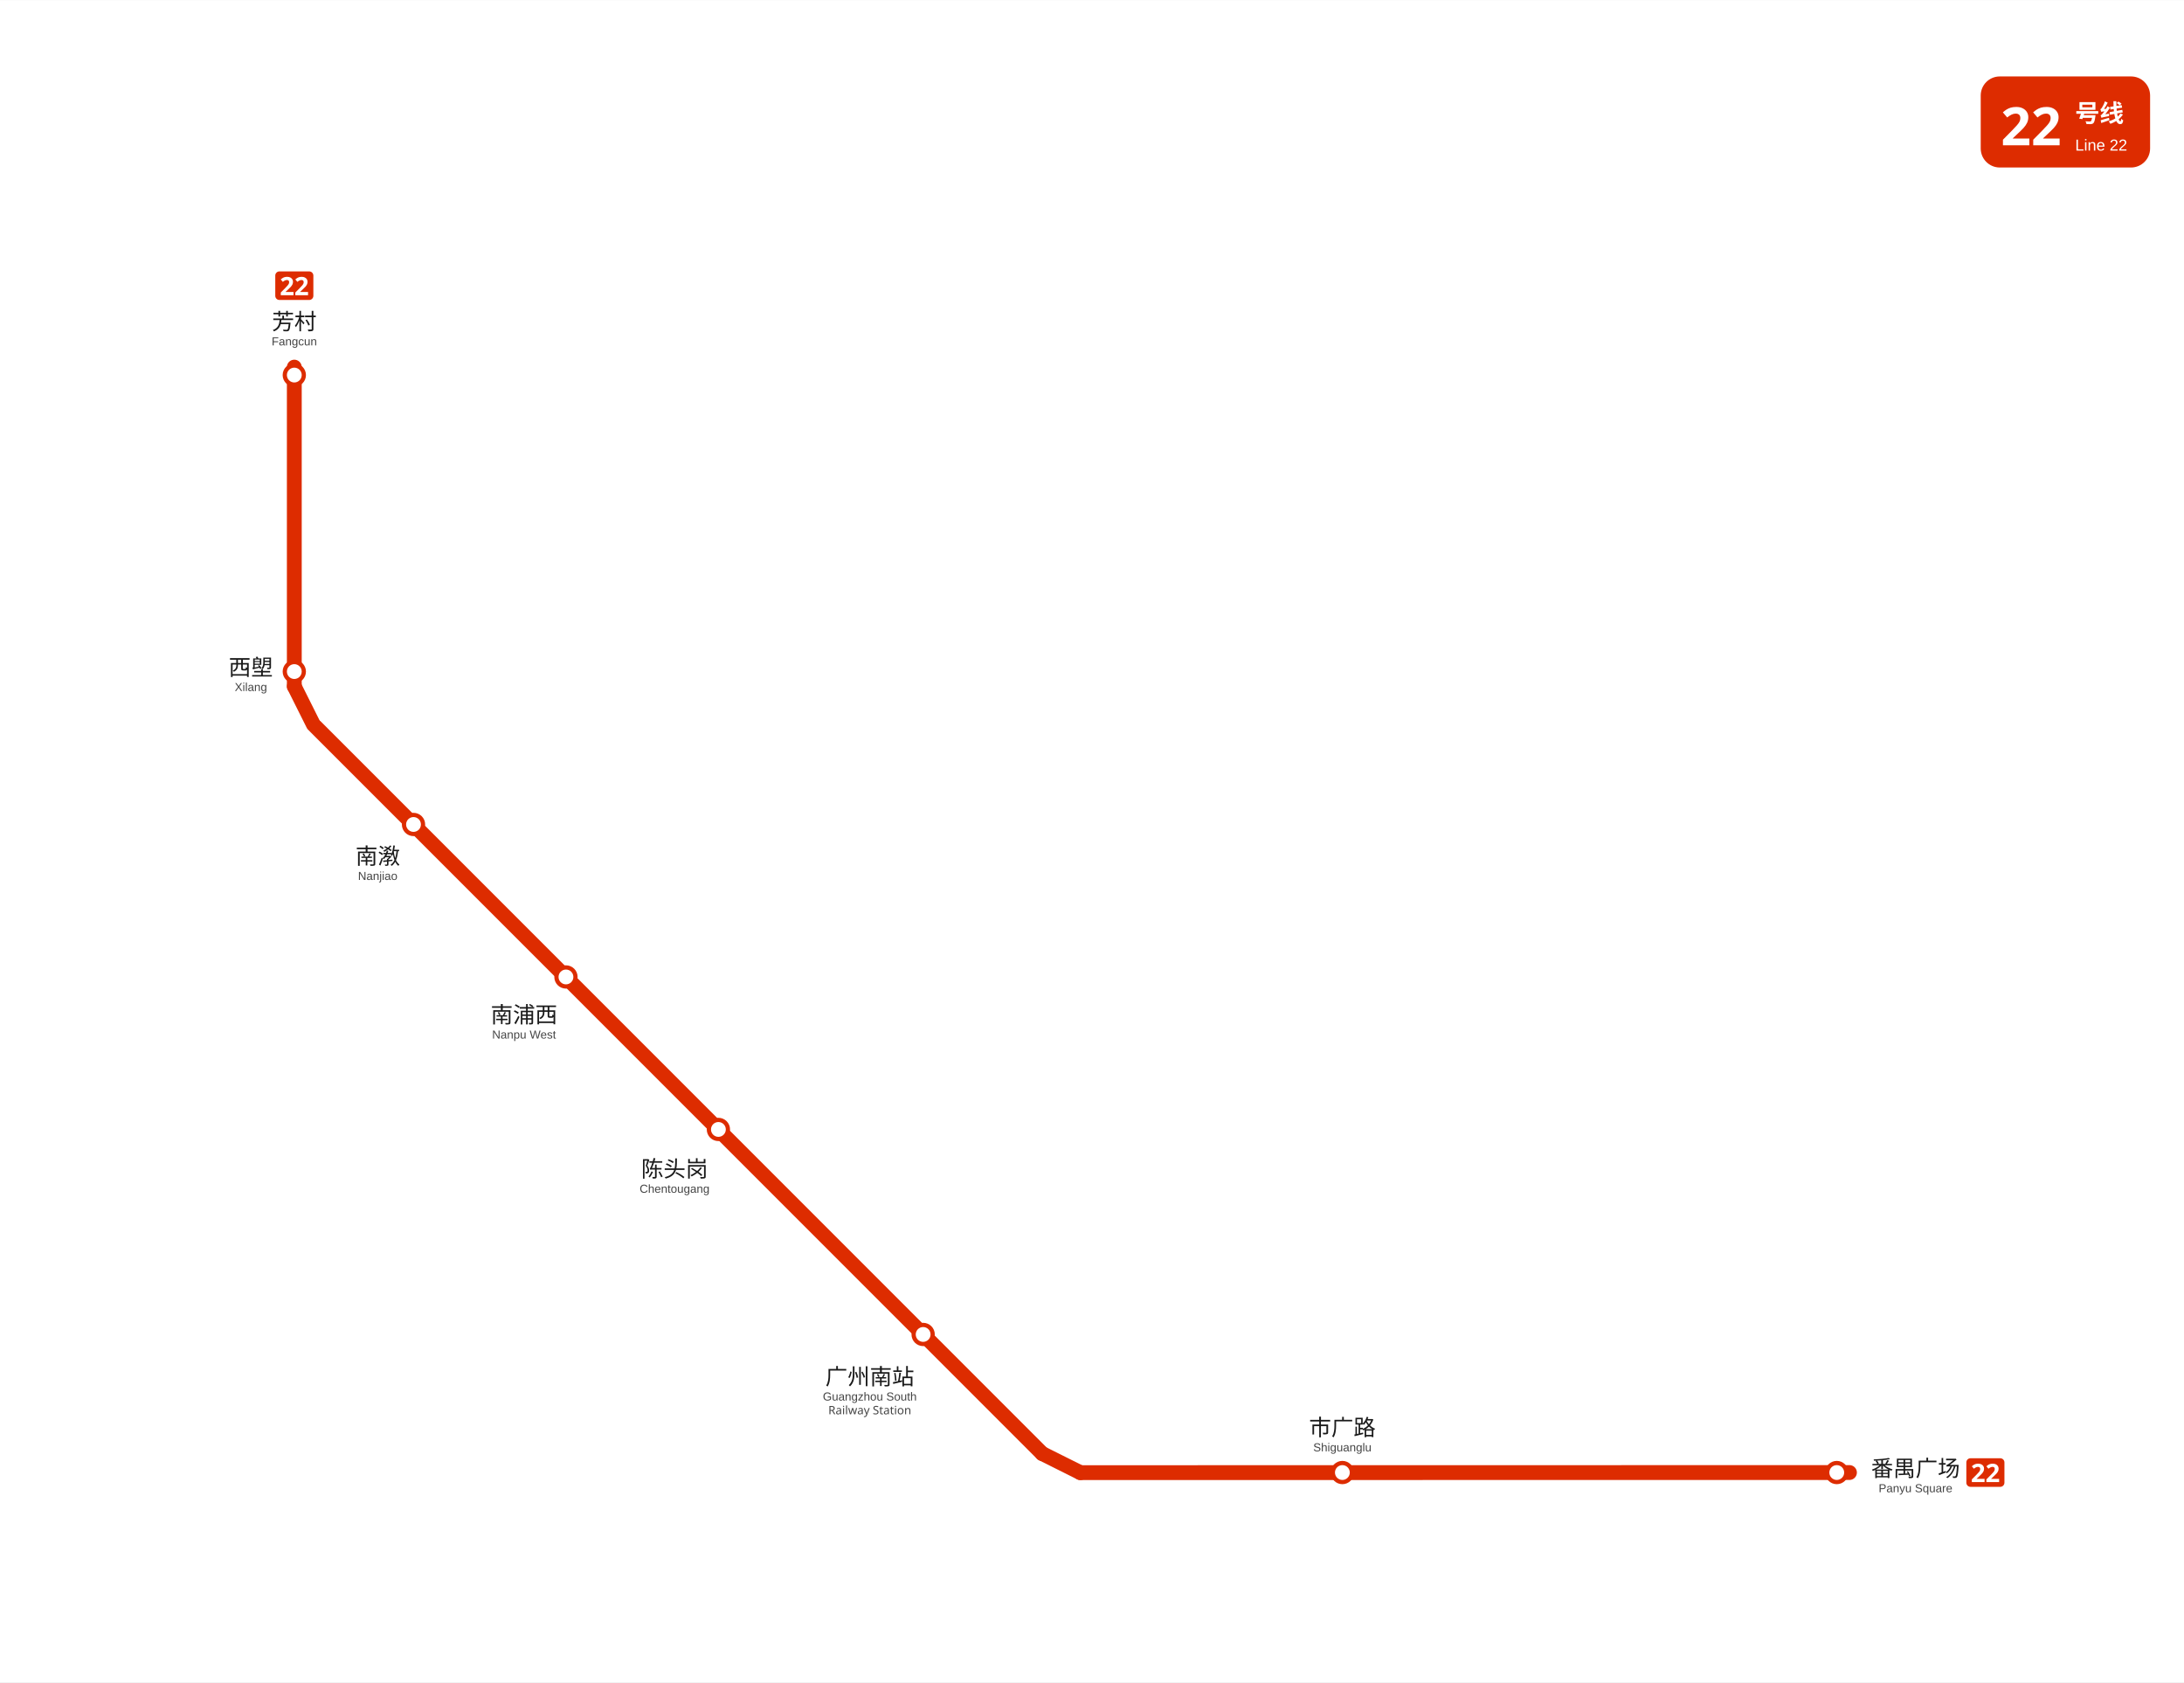
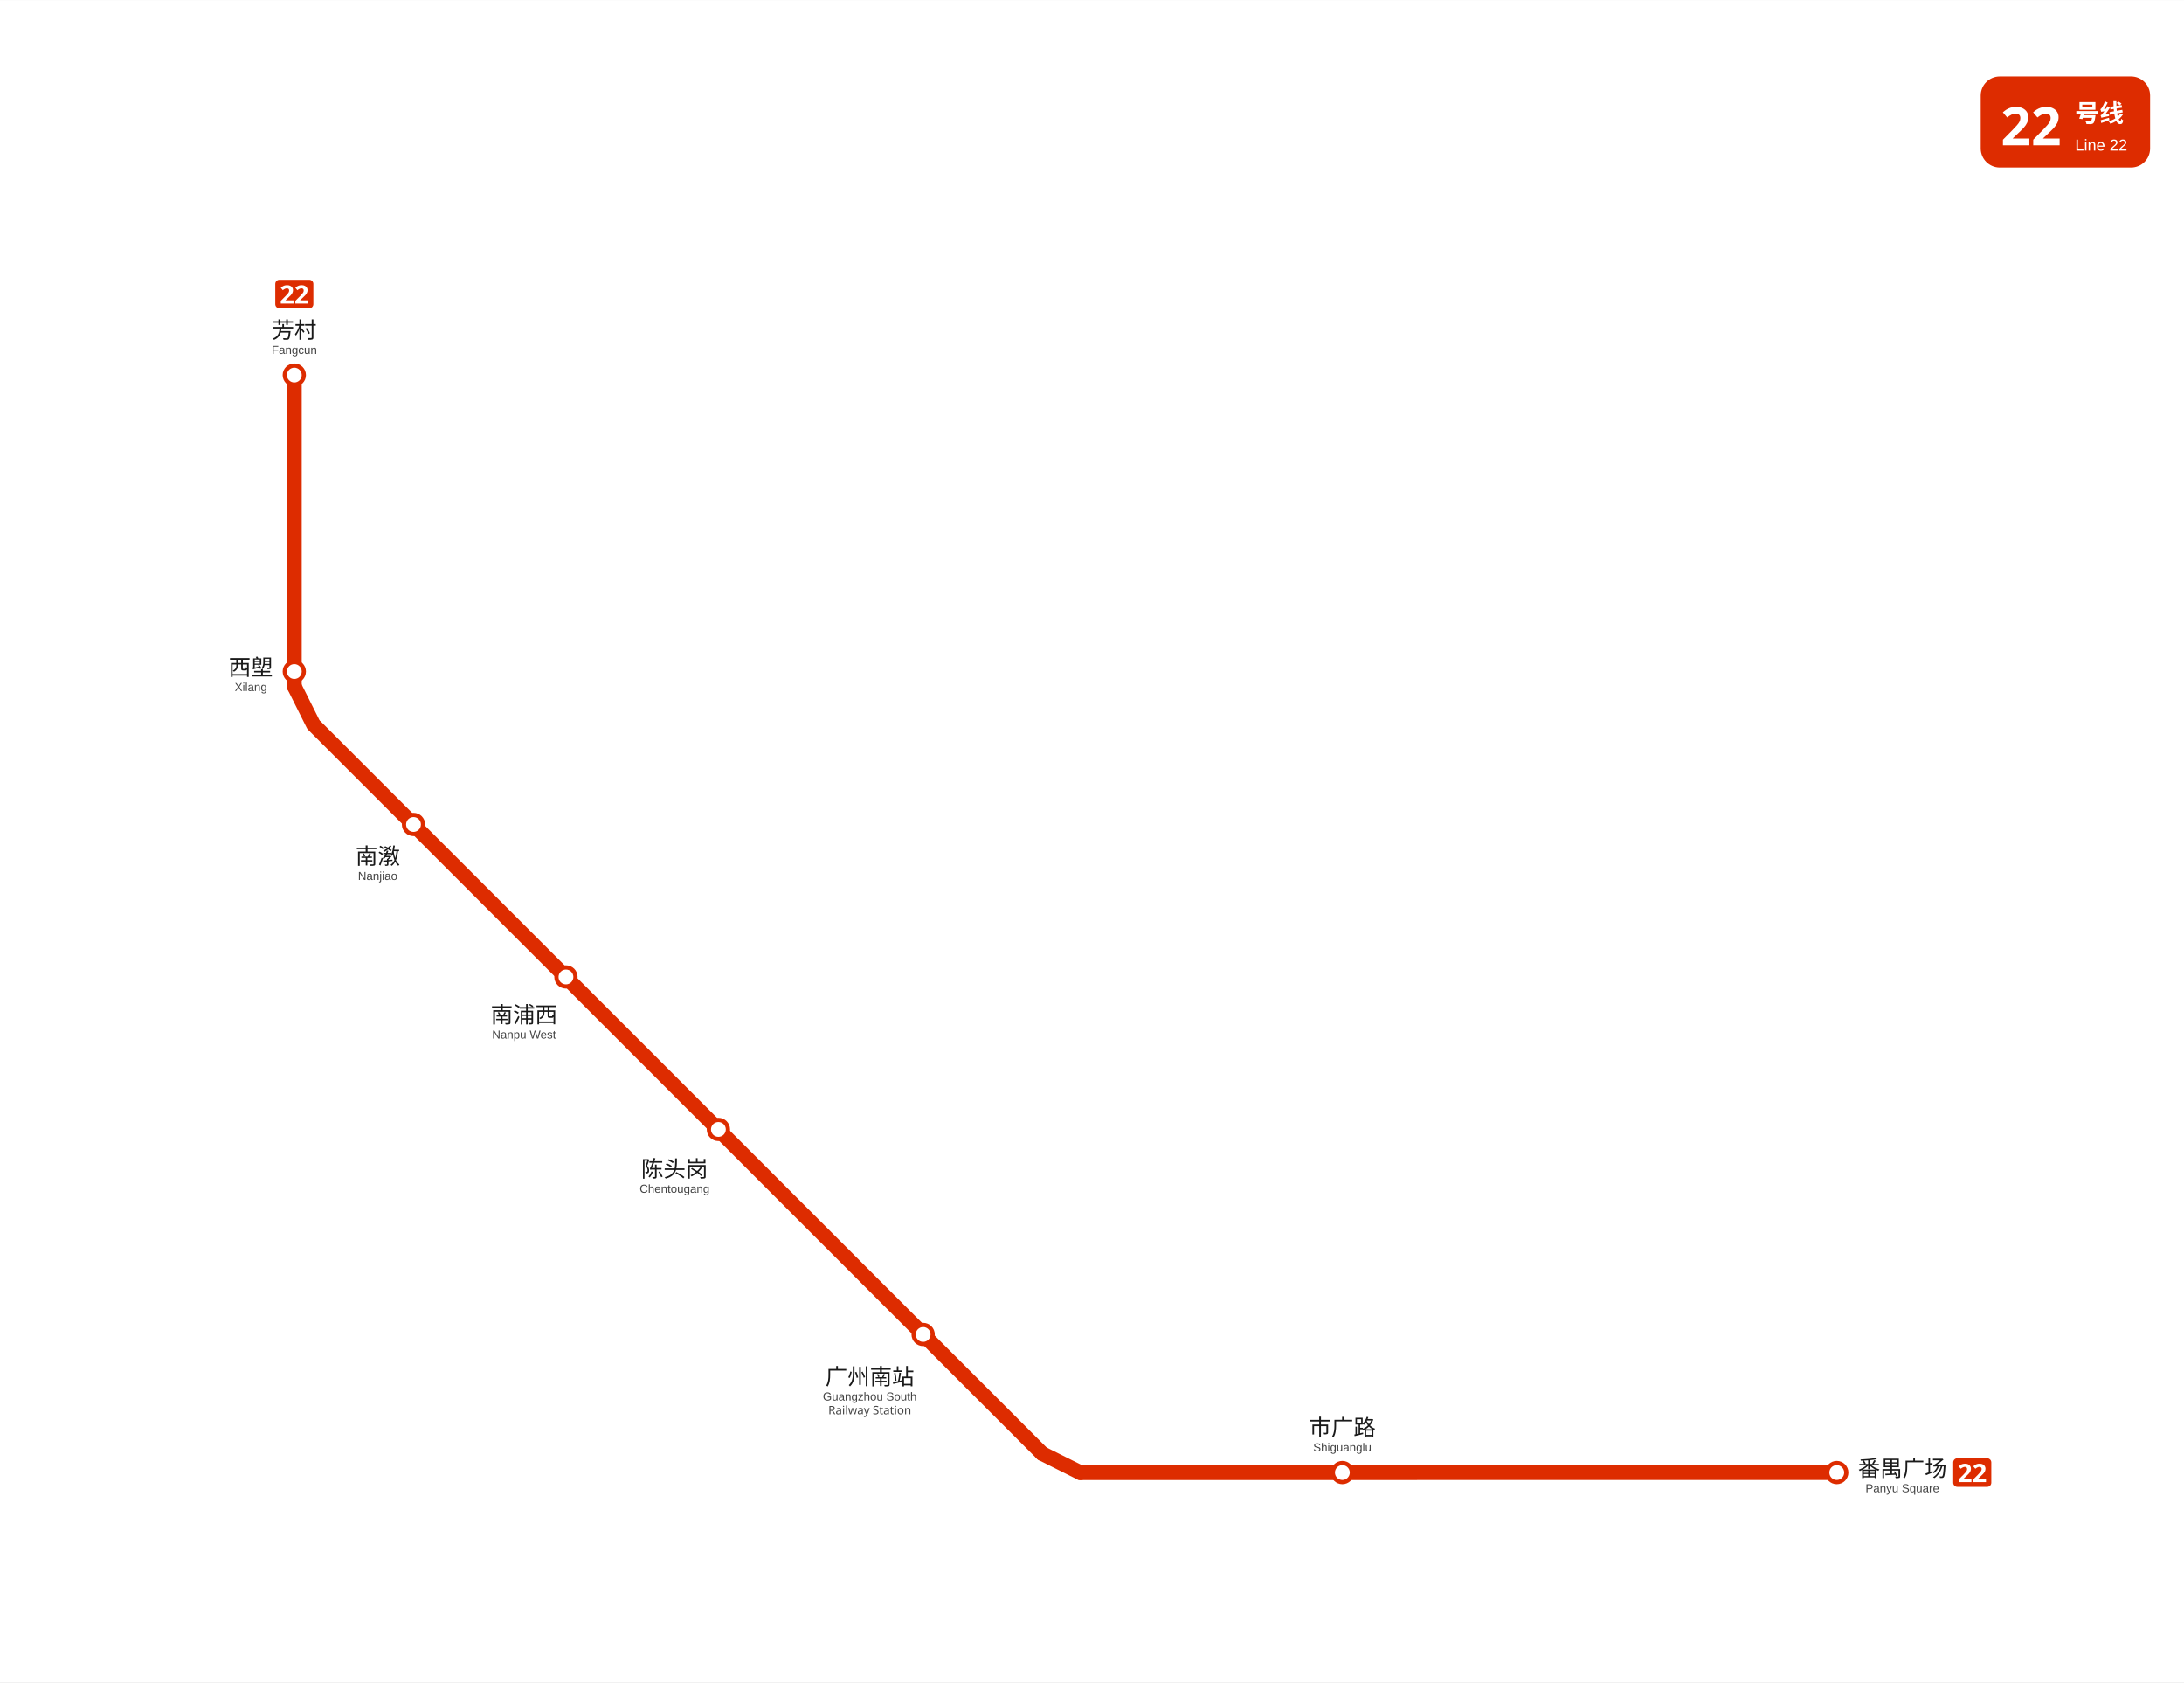
<svg xmlns="http://www.w3.org/2000/svg" viewBox="963.5 963.0 1031.5 794.2" data-pins="南浦西,南漖,市广路,广州南站,番禺广场,芳村,西塱,陈头岗" width="1031" height="794">
  <rect x="963.5" y="963.0" width="1031.495" height="794.2" fill="#ffffff" />
  <g id="走廊">
-     <line x1="1837.00" y1="1658.20" x2="1473.75" y2="1658.25" style="fill:none;stroke:#DD2C00;stroke-width:7;stroke-linecap:round" />
+     <line x1="1831.00" y1="1658.20" x2="1473.75" y2="1658.25" style="fill:none;stroke:#DD2C00;stroke-width:7;stroke-linecap:round" />
    <line x1="1303.88" y1="1497.38" x2="1455.75" y2="1649.25" style="fill:none;stroke:#DD2C00;stroke-width:7;stroke-linecap:round" />
-     <line x1="1102.50" y1="1136.25" x2="1102.50" y2="1287.00" style="fill:none;stroke:#DD2C00;stroke-width:7;stroke-linecap:round" />
+     <line x1="1102.50" y1="1140.00" x2="1102.50" y2="1287.00" style="fill:none;stroke:#DD2C00;stroke-width:7;stroke-linecap:round" />
    <line x1="1112.62" y1="1306.12" x2="1303.88" y2="1497.38" style="fill:none;stroke:#DD2C00;stroke-width:7;stroke-linecap:round" />
    <line x1="1473.75" y1="1658.25" x2="1455.75" y2="1649.25" style="fill:none;stroke:#DD2C00;stroke-width:7;stroke-linecap:round" />
    <line x1="1102.50" y1="1287.00" x2="1111.50" y2="1305.00" style="fill:none;stroke:#DD2C00;stroke-width:7;stroke-linecap:round" />
  </g>
  <g id="站圆">
    <circle cx="1831.0" cy="1658.2" r="4.5" data-nm="番禺广场" style="fill:#FFFFFF;stroke:#DD2C00;stroke-width:2" />
    <circle cx="1597.5" cy="1658.2" r="4.5" data-nm="市广路" style="fill:#FFFFFF;stroke:#DD2C00;stroke-width:2" />
    <circle cx="1399.5" cy="1593.0" r="4.5" data-nm="广州南站" style="fill:#FFFFFF;stroke:#DD2C00;stroke-width:2" />
    <circle cx="1302.8" cy="1496.2" r="4.5" data-nm="陈头岗" style="fill:#FFFFFF;stroke:#DD2C00;stroke-width:2" />
    <circle cx="1230.8" cy="1424.2" r="4.5" data-nm="南浦西" style="fill:#FFFFFF;stroke:#DD2C00;stroke-width:2" />
    <circle cx="1158.8" cy="1352.2" r="4.5" data-nm="南漖" style="fill:#FFFFFF;stroke:#DD2C00;stroke-width:2" />
    <circle cx="1102.5" cy="1280.0" r="4.5" data-nm="西塱" style="fill:#FFFFFF;stroke:#DD2C00;stroke-width:2" />
    <circle cx="1102.5" cy="1140.0" r="4.5" data-nm="芳村" style="fill:#FFFFFF;stroke:#DD2C00;stroke-width:2" />
  </g>
  <g id="线路徽标">
    <g data-badge="header" transform="translate(1898.99 999)" data-ink="#FFFFFF" data-box="1899.0,999.0,1979.0,1042.0" data-chip="1899.0,999.0,1979.0,1042.0">
      <rect x="0" y="0" width="80.0" height="43.0" rx="9.0" fill="#DD2C00" />
      <text x="9.5" y="32.5" font-family="'Microsoft YaHei', sans-serif" font-size="25" font-weight="bold" fill="#FFFFFF">22</text>
      <text x="44.6" y="21.5" font-family="'Microsoft YaHei', sans-serif" font-size="11.5" font-weight="600" fill="#FFFFFF">号线</text>
      <text x="44.6" y="35.0" font-family="Arial, sans-serif" font-size="7.5" fill="#FFFFFF">Line 22</text>
    </g>
-     <g data-badge="chip" transform="translate(1892.2 1651.46)" data-box="1892.2,1651.5,1910.2,1664.9">
+     <g data-badge="chip" transform="translate(1886 1651.46)" data-box="1886.0,1651.5,1904.0,1664.9">
      <path d="M16.04 13.49h-14.09c-1.07 0 -1.95 -0.88 -1.95 -1.95v-9.59c0 -1.07 0.88 -1.95 1.95 -1.95h14.09c1.07 0 1.95 0.88 1.95 1.95v9.59C17.99 12.61 17.11 13.49 16.04 13.49z" fill="#DD2C00" />
      <path d="M8.59 11.24h-5.99v-1.26l2.15 -2.17c0.43 -0.45 0.78 -0.82 1.04 -1.12c0.26 -0.3 0.46 -0.57 0.58 -0.82s0.18 -0.51 0.18 -0.79c0 -0.34 -0.09 -0.6 -0.28 -0.77s-0.44 -0.25 -0.76 -0.25c-0.33 0 -0.65 0.08 -0.96 0.23c-0.31 0.15 -0.64 0.37 -0.98 0.65l-0.98 -1.16c0.24 -0.21 0.5 -0.41 0.78 -0.59c0.28 -0.19 0.6 -0.34 0.97 -0.46c0.36 -0.12 0.8 -0.17 1.31 -0.17c0.56 0 1.04 0.1 1.45 0.31s0.72 0.48 0.94 0.83c0.22 0.35 0.33 0.74 0.33 1.18c0 0.47 -0.09 0.9 -0.28 1.3c-0.19 0.39 -0.46 0.78 -0.82 1.16s-0.79 0.81 -1.29 1.27l-1.1 1.03v0.08h3.73V11.24z" fill="#FFFFFF" />
      <path d="M15.46 11.24h-5.99v-1.26l2.15 -2.17c0.43 -0.45 0.78 -0.82 1.04 -1.12c0.26 -0.3 0.46 -0.57 0.58 -0.82s0.18 -0.51 0.18 -0.79c0 -0.34 -0.09 -0.6 -0.28 -0.77s-0.44 -0.25 -0.76 -0.25c-0.33 0 -0.65 0.08 -0.96 0.23c-0.31 0.15 -0.64 0.37 -0.98 0.65l-0.98 -1.16c0.24 -0.21 0.5 -0.41 0.78 -0.59c0.28 -0.19 0.6 -0.34 0.97 -0.46c0.36 -0.12 0.8 -0.17 1.31 -0.17c0.56 0 1.04 0.1 1.45 0.31s0.72 0.48 0.94 0.83c0.22 0.35 0.33 0.74 0.33 1.18c0 0.47 -0.09 0.9 -0.28 1.3c-0.19 0.39 -0.46 0.78 -0.82 1.16s-0.79 0.81 -1.29 1.27l-1.1 1.03v0.08h3.73V11.24z" fill="#FFFFFF" />
    </g>
-     <g data-badge="chip" transform="translate(1093.51 1091.06)" data-box="1093.5,1091.1,1111.5,1104.6">
+     <g data-badge="chip" transform="translate(1093.51 1095.01)" data-box="1093.5,1095.0,1111.5,1108.5">
      <path d="M16.04 13.49h-14.09c-1.07 0 -1.95 -0.88 -1.95 -1.95v-9.59c0 -1.07 0.88 -1.95 1.95 -1.95h14.09c1.07 0 1.95 0.88 1.95 1.95v9.59C17.99 12.61 17.11 13.49 16.04 13.49z" fill="#DD2C00" />
      <path d="M8.59 11.24h-5.99v-1.26l2.15 -2.17c0.43 -0.45 0.78 -0.82 1.04 -1.12c0.26 -0.3 0.46 -0.57 0.58 -0.82s0.18 -0.51 0.18 -0.79c0 -0.34 -0.09 -0.6 -0.28 -0.77s-0.44 -0.25 -0.76 -0.25c-0.33 0 -0.65 0.08 -0.96 0.23c-0.31 0.15 -0.64 0.37 -0.98 0.65l-0.98 -1.16c0.24 -0.21 0.5 -0.41 0.78 -0.59c0.28 -0.19 0.6 -0.34 0.97 -0.46c0.36 -0.12 0.8 -0.17 1.31 -0.17c0.56 0 1.04 0.1 1.45 0.31s0.72 0.48 0.94 0.83c0.22 0.35 0.33 0.74 0.33 1.18c0 0.47 -0.09 0.9 -0.28 1.3c-0.19 0.39 -0.46 0.78 -0.82 1.16s-0.79 0.81 -1.29 1.27l-1.1 1.03v0.08h3.73V11.24z" fill="#FFFFFF" />
      <path d="M15.46 11.24h-5.99v-1.26l2.15 -2.17c0.43 -0.45 0.78 -0.82 1.04 -1.12c0.26 -0.3 0.46 -0.57 0.58 -0.82s0.18 -0.51 0.18 -0.79c0 -0.34 -0.09 -0.6 -0.28 -0.77s-0.44 -0.25 -0.76 -0.25c-0.33 0 -0.65 0.08 -0.96 0.23c-0.31 0.15 -0.64 0.37 -0.98 0.65l-0.98 -1.16c0.24 -0.21 0.5 -0.41 0.78 -0.59c0.28 -0.19 0.6 -0.34 0.97 -0.46c0.36 -0.12 0.8 -0.17 1.31 -0.17c0.56 0 1.04 0.1 1.45 0.31s0.72 0.48 0.94 0.83c0.22 0.35 0.33 0.74 0.33 1.18c0 0.47 -0.09 0.9 -0.28 1.3c-0.19 0.39 -0.46 0.78 -0.82 1.16s-0.79 0.81 -1.29 1.27l-1.1 1.03v0.08h3.73V11.24z" fill="#FFFFFF" />
    </g>
  </g>
  <g id="站名标注" font-family="'Microsoft YaHei', 'PingFang SC', sans-serif">
-     <text x="1868.2" y="1660.0" text-anchor="middle" font-size="10.5" font-weight="500" fill="#1a1a1a">番禺广场</text>
-     <text x="1868.2" y="1667.5" text-anchor="middle" font-size="5.5" font-family="Arial, sans-serif" fill="#444444">Panyu Square</text>
+     <text x="1862.0" y="1660.0" text-anchor="middle" font-size="10.5" font-weight="500" fill="#1a1a1a">番禺广场</text>
+     <text x="1862.0" y="1667.5" text-anchor="middle" font-size="5.5" font-family="Arial, sans-serif" fill="#444444">Panyu Square</text>
    <text x="1597.5" y="1640.7" text-anchor="middle" font-size="10.5" font-weight="500" fill="#1a1a1a">市广路</text>
    <text x="1597.5" y="1648.2" text-anchor="middle" font-size="5.5" font-family="Arial, sans-serif" fill="#444444">Shiguanglu</text>
    <text x="1374.3" y="1616.7" text-anchor="middle" font-size="10.5" font-weight="500" fill="#1a1a1a">广州南站</text>
    <text x="1374.3" y="1624.2" text-anchor="middle" font-size="5.5" font-family="Arial, sans-serif" fill="#444444">Guangzhou South</text>
    <text x="1374.3" y="1630.7" text-anchor="middle" font-size="5.5" fill="#444444">Railway Station</text>
    <text x="1282.1" y="1518.6" text-anchor="middle" font-size="10.5" font-weight="500" fill="#1a1a1a">陈头岗</text>
    <text x="1282.1" y="1526.1" text-anchor="middle" font-size="5.5" font-family="Arial, sans-serif" fill="#444444">Chentougang</text>
    <text x="1211.0" y="1445.8" text-anchor="middle" font-size="10.5" font-weight="500" fill="#1a1a1a">南浦西</text>
    <text x="1211.0" y="1453.3" text-anchor="middle" font-size="5.5" font-family="Arial, sans-serif" fill="#444444">Nanpu West</text>
    <text x="1141.9" y="1370.9" text-anchor="middle" font-size="10.5" font-weight="500" fill="#1a1a1a">南漖</text>
    <text x="1141.9" y="1378.4" text-anchor="middle" font-size="5.5" font-family="Arial, sans-serif" fill="#444444">Nanjiao</text>
    <text x="1082.0" y="1281.8" text-anchor="middle" font-size="10.5" font-weight="500" fill="#1a1a1a">西塱</text>
    <text x="1082.0" y="1289.2" text-anchor="middle" font-size="5.5" font-family="Arial, sans-serif" fill="#444444">Xilang</text>
-     <text x="1102.5" y="1118.5" text-anchor="middle" font-size="10.5" font-weight="500" fill="#1a1a1a">芳村</text>
-     <text x="1102.5" y="1126.0" text-anchor="middle" font-size="5.5" font-family="Arial, sans-serif" fill="#444444">Fangcun</text>
+     <text x="1102.5" y="1122.5" text-anchor="middle" font-size="10.5" font-weight="500" fill="#1a1a1a">芳村</text>
+     <text x="1102.5" y="1130.0" text-anchor="middle" font-size="5.5" font-family="Arial, sans-serif" fill="#444444">Fangcun</text>
  </g>
</svg>
